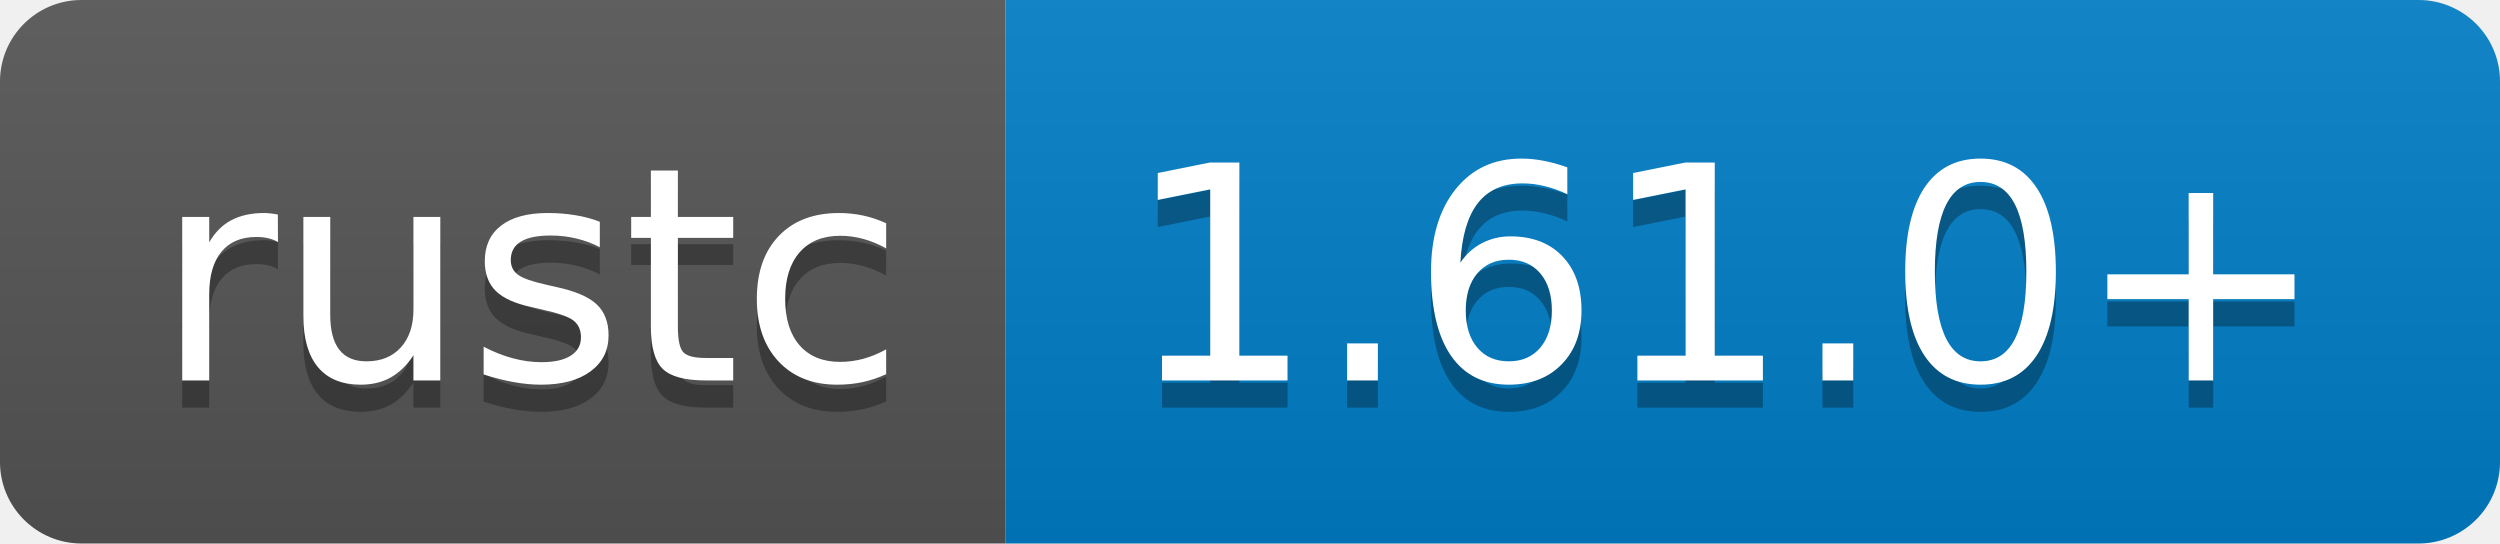
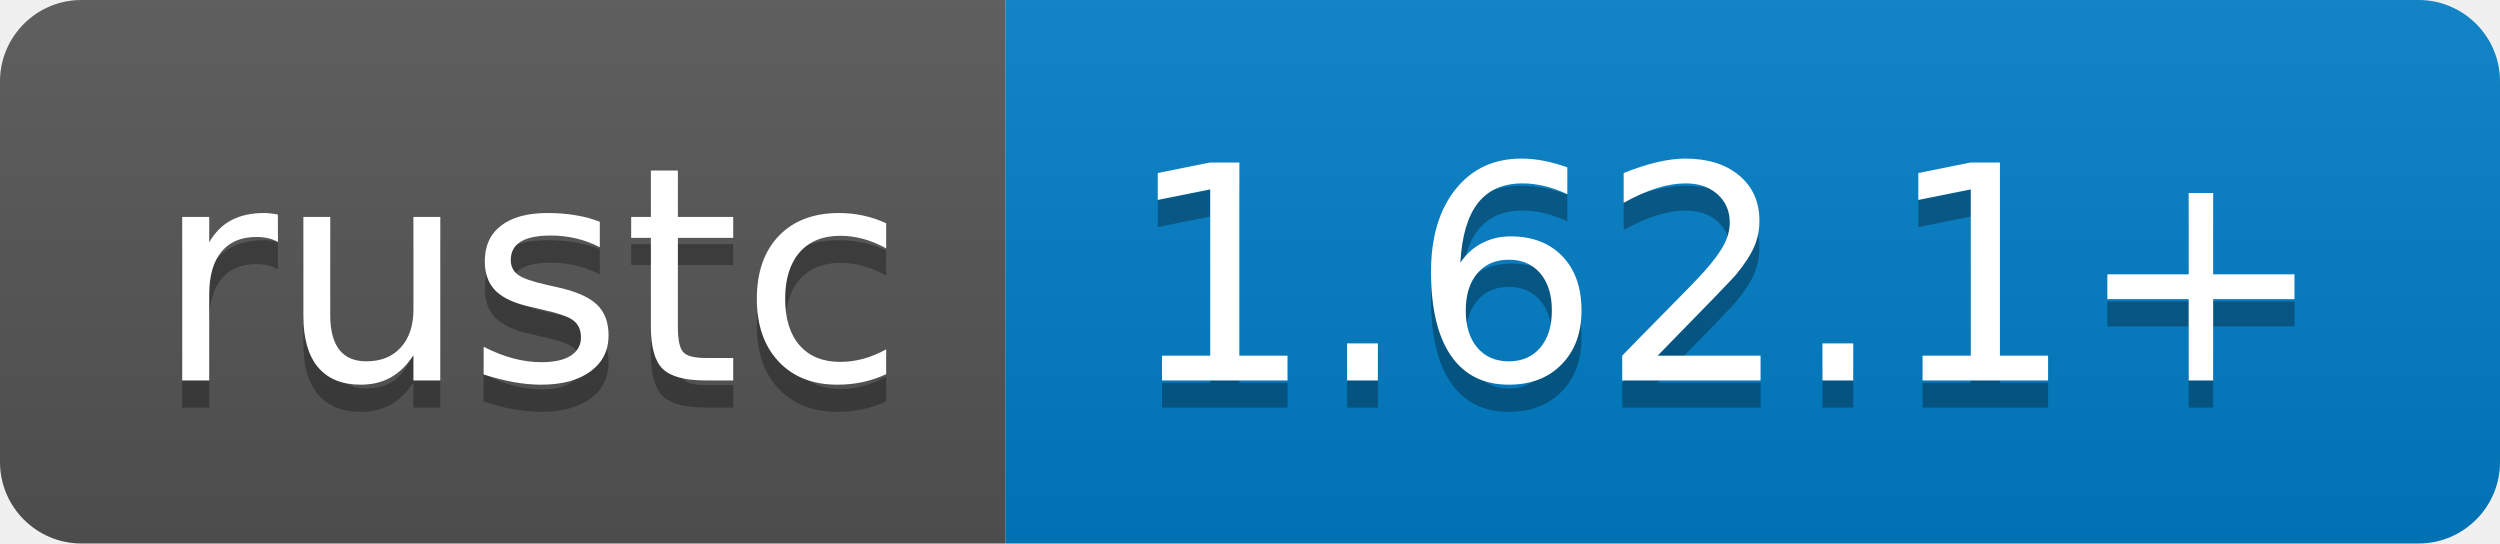
- <svg xmlns="http://www.w3.org/2000/svg" width="92" height="20" role="img" aria-label="rustc: 1.61.0+">
+ <svg xmlns="http://www.w3.org/2000/svg" width="92" height="20" role="img" aria-label="rustc: 1.62.1+">
  <linearGradient id="s" x2="0" y2="100%">
    <stop offset="0" stop-color="#bbb" stop-opacity=".1" />
    <stop offset="1" stop-opacity=".1" />
  </linearGradient>
  <clipPath id="r">
    <rect width="92" height="20" rx="3" fill="#fff" />
  </clipPath>
  <g clip-path="url(#r)">
    <rect width="37" height="20" fill="#555" />
    <rect x="37" width="55" height="20" fill="#007ec6" />
    <rect width="92" height="20" fill="url(#s)" />
  </g>
  <g fill="#fff" text-anchor="middle" font-family="Verdana,Geneva,DejaVu Sans,sans-serif" text-rendering="geometricPrecision" font-size="110">
    <text aria-hidden="true" x="195" y="150" fill="#010101" fill-opacity=".3" transform="scale(.1)" textLength="270">rustc</text>
    <text x="195" y="140" transform="scale(.1)" fill="#fff" textLength="270">rustc</text>
-     <text aria-hidden="true" x="635" y="150" fill="#010101" fill-opacity=".3" transform="scale(.1)" textLength="450">1.61.0+</text>
-     <text x="635" y="140" transform="scale(.1)" fill="#fff" textLength="450">1.61.0+</text>
+     <text aria-hidden="true" x="635" y="150" fill="#010101" fill-opacity=".3" transform="scale(.1)" textLength="450">1.62.1+</text>
+     <text x="635" y="140" transform="scale(.1)" fill="#fff" textLength="450">1.62.1+</text>
  </g>
</svg>
